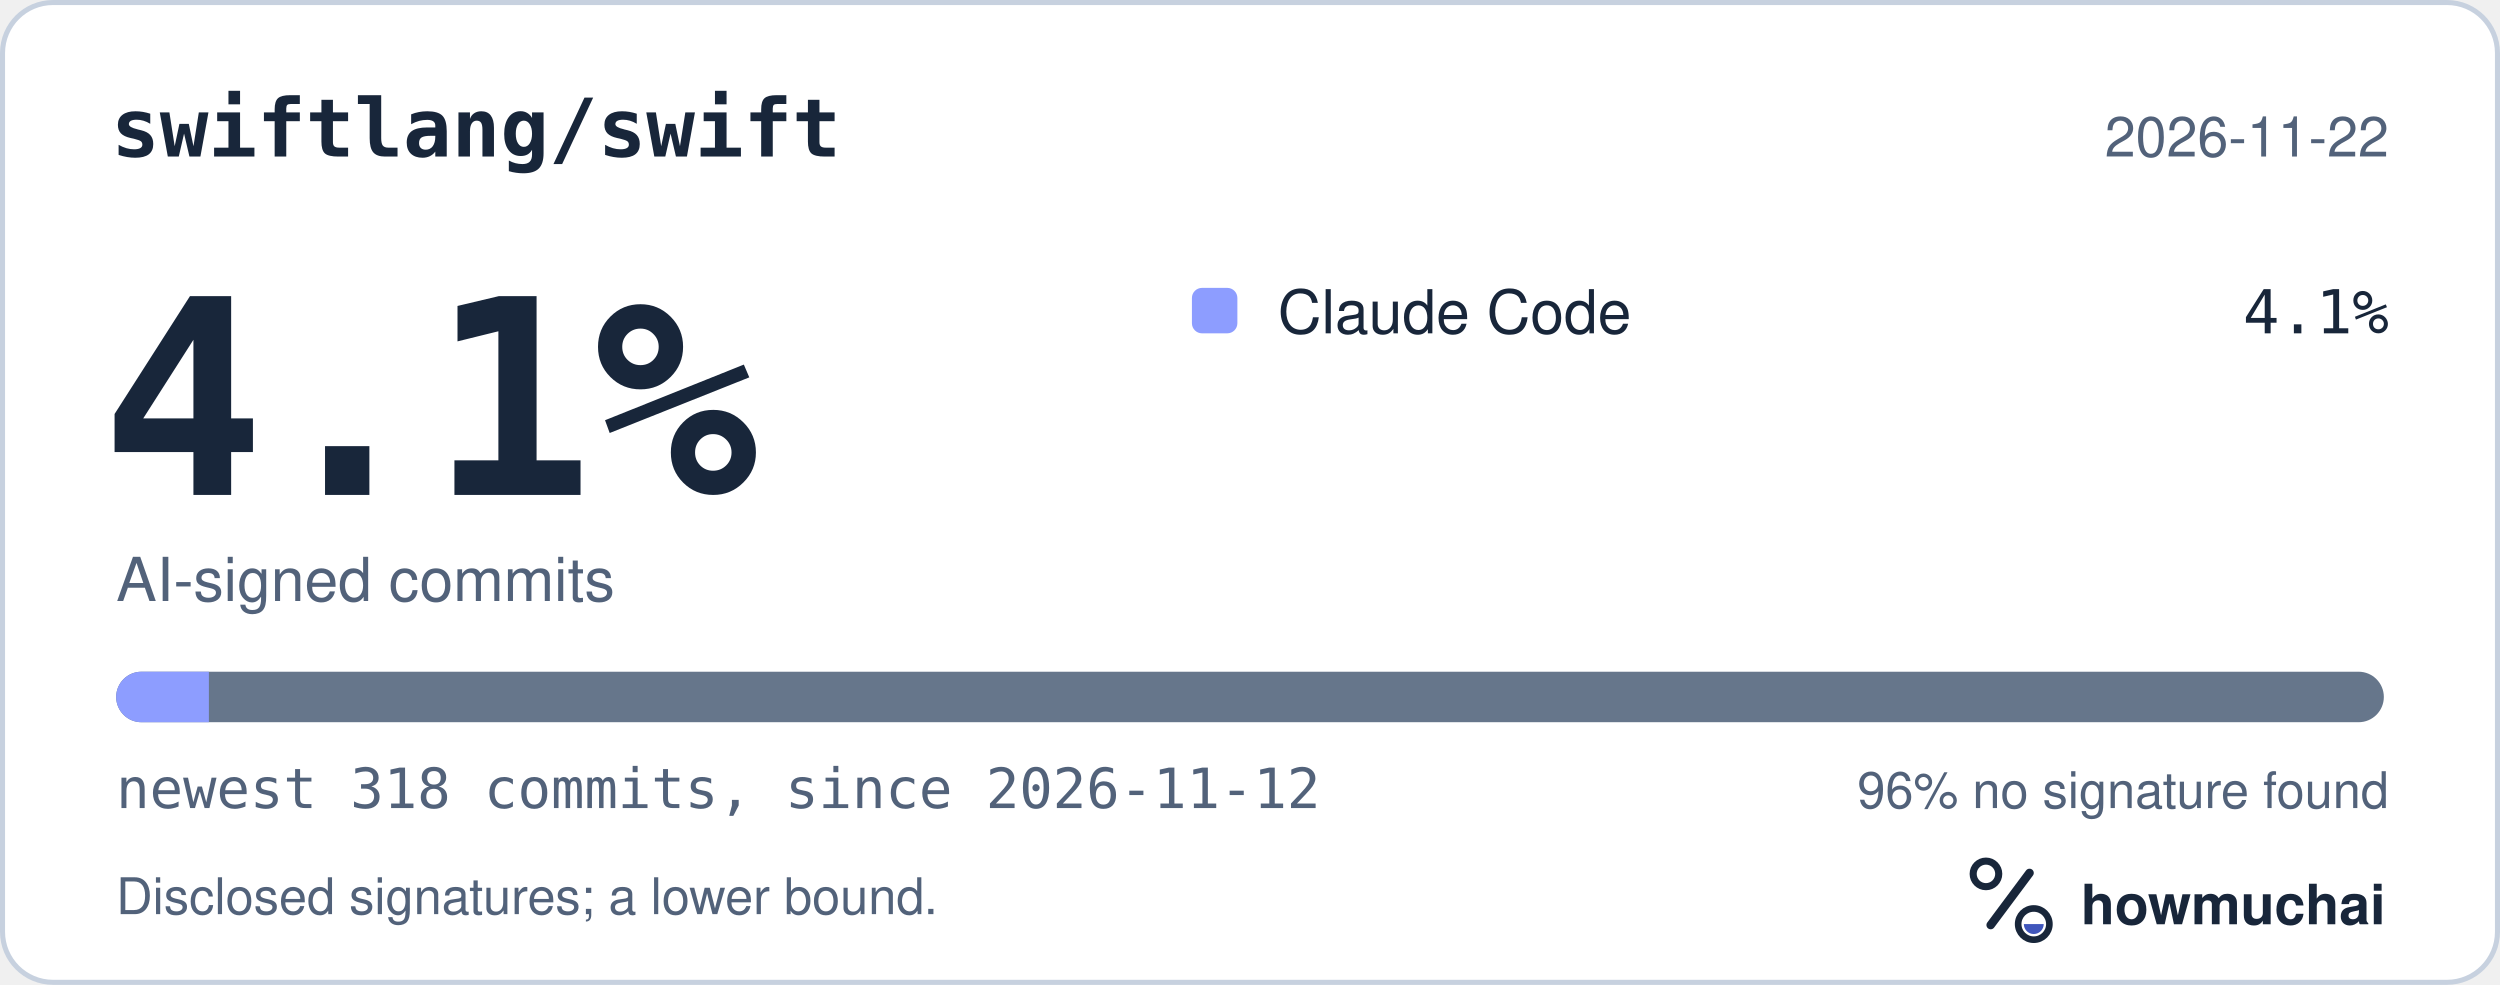
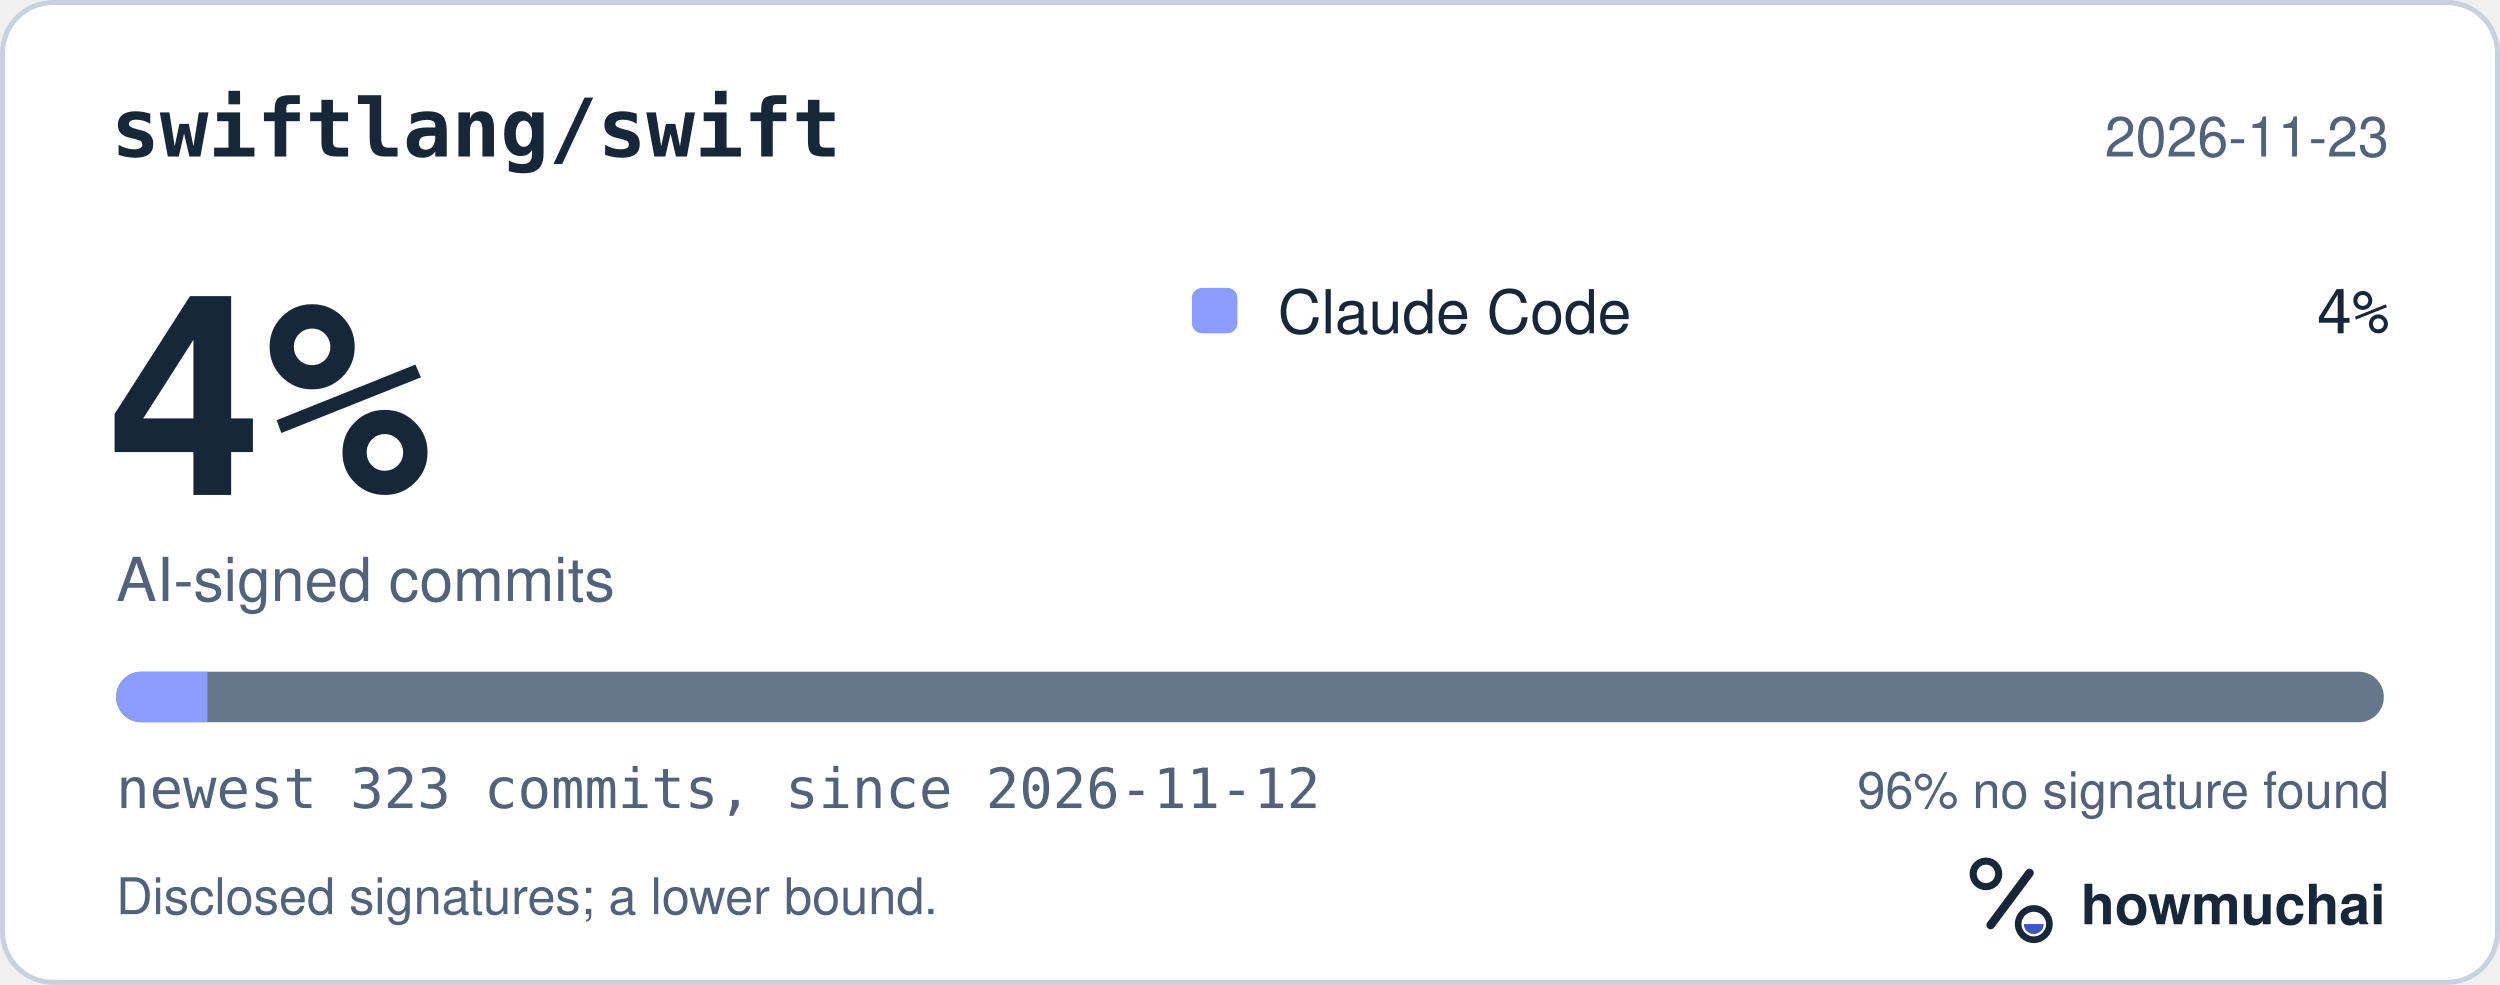
<svg xmlns="http://www.w3.org/2000/svg" width="495" height="195" viewBox="0 0 495 195" role="img" aria-labelledby="hm-t hm-d">
  <rect x="0.5" y="0.5" width="494" height="194" rx="10" fill="#FFFFFF" stroke="#C7D1DF" />
  <text x="22" y="31" fill="#18263A" font-family="ui-monospace, SF Mono, Menlo, Consolas, IBM Plex Mono, monospace" font-size="16" font-weight="600">swiftlang/swift</text>
-   <text x="473" y="31" fill="#52627A" font-family="-apple-system, BlinkMacSystemFont, Segoe UI, Helvetica, Arial, Fira Sans, sans-serif" font-size="11" text-anchor="end">2026-11-22</text>
-   <text x="20" y="98" fill="#18263A" font-family="ui-monospace, SF Mono, Menlo, Consolas, IBM Plex Mono, monospace" font-size="54" font-weight="700">4.1%</text>
+   <text x="473" y="31" fill="#52627A" font-family="-apple-system, BlinkMacSystemFont, Segoe UI, Helvetica, Arial, Fira Sans, sans-serif" font-size="11" text-anchor="end">2026-11-23</text>
+   <text x="20" y="98" fill="#18263A" font-family="ui-monospace, SF Mono, Menlo, Consolas, IBM Plex Mono, monospace" font-size="54" font-weight="700">4%</text>
  <text x="23" y="119" fill="#52627A" font-family="-apple-system, BlinkMacSystemFont, Segoe UI, Helvetica, Arial, Fira Sans, sans-serif" font-size="12">AI-signed commits</text>
  <rect x="236" y="57" width="9" height="9" rx="2" fill="#8D9DFF" />
  <text x="253" y="66" fill="#18263A" font-family="-apple-system, BlinkMacSystemFont, Segoe UI, Helvetica, Arial, Fira Sans, sans-serif" font-size="12">Claude Code</text>
-   <text x="473" y="66" fill="#18263A" font-family="ui-monospace, SF Mono, Menlo, Consolas, IBM Plex Mono, monospace" font-size="12" text-anchor="end">4.1%</text>
+   <text x="473" y="66" fill="#18263A" font-family="ui-monospace, SF Mono, Menlo, Consolas, IBM Plex Mono, monospace" font-size="12" text-anchor="end">4%</text>
  <defs>
    <clipPath id="hm-bar">
      <rect x="23" y="133" width="449" height="10" rx="5" />
    </clipPath>
  </defs>
  <rect x="23" y="133" width="449" height="10" rx="5" fill="#66768B" />
  <g clip-path="url(#hm-bar)">
-     <rect x="23.00" y="133" width="18.36" height="10" fill="#8D9DFF" />
+     <rect x="23.00" y="133" width="18.07" height="10" fill="#8D9DFF" />
  </g>
-   <text x="23" y="160" fill="#52627A" font-family="ui-monospace, SF Mono, Menlo, Consolas, IBM Plex Mono, monospace" font-size="11">newest 318 commits, since 2026-11-12</text>
+   <text x="23" y="160" fill="#52627A" font-family="ui-monospace, SF Mono, Menlo, Consolas, IBM Plex Mono, monospace" font-size="11">newest 323 commits, since 2026-11-12</text>
  <text x="473" y="160" fill="#52627A" font-family="-apple-system, BlinkMacSystemFont, Segoe UI, Helvetica, Arial, Fira Sans, sans-serif" font-size="10" text-anchor="end">96% no signature found</text>
  <text x="23" y="181" fill="#52627A" font-family="-apple-system, BlinkMacSystemFont, Segoe UI, Helvetica, Arial, Fira Sans, sans-serif" font-size="10">Disclosed signatures; a lower bound.</text>
  <g transform="translate(386 166) scale(0.046875)">
    <circle cx="154" cy="150" r="54" fill="none" stroke="#18263A" stroke-width="30" />
    <path d="M174 366 338 146" fill="none" stroke="#18263A" stroke-width="36" stroke-linecap="round" />
    <circle cx="356" cy="362" r="66" fill="none" stroke="#18263A" stroke-width="28" />
    <path d="M314 362a42 42 0 0 0 84 0Z" fill="#4056BC" />
  </g>
  <text x="412" y="183" fill="#18263A" font-family="-apple-system, BlinkMacSystemFont, Segoe UI, Helvetica, Arial, Fira Sans, sans-serif" font-size="11" font-weight="650">howmuchai</text>
</svg>
